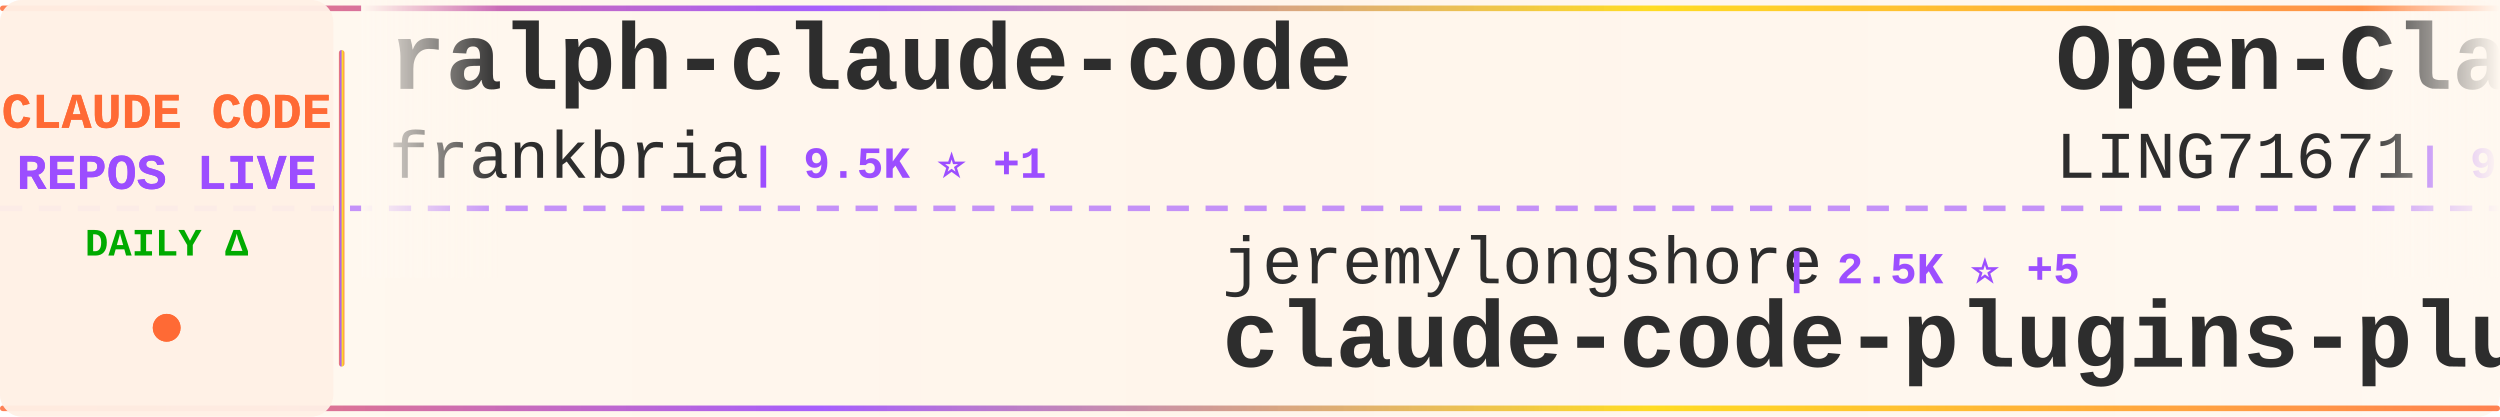
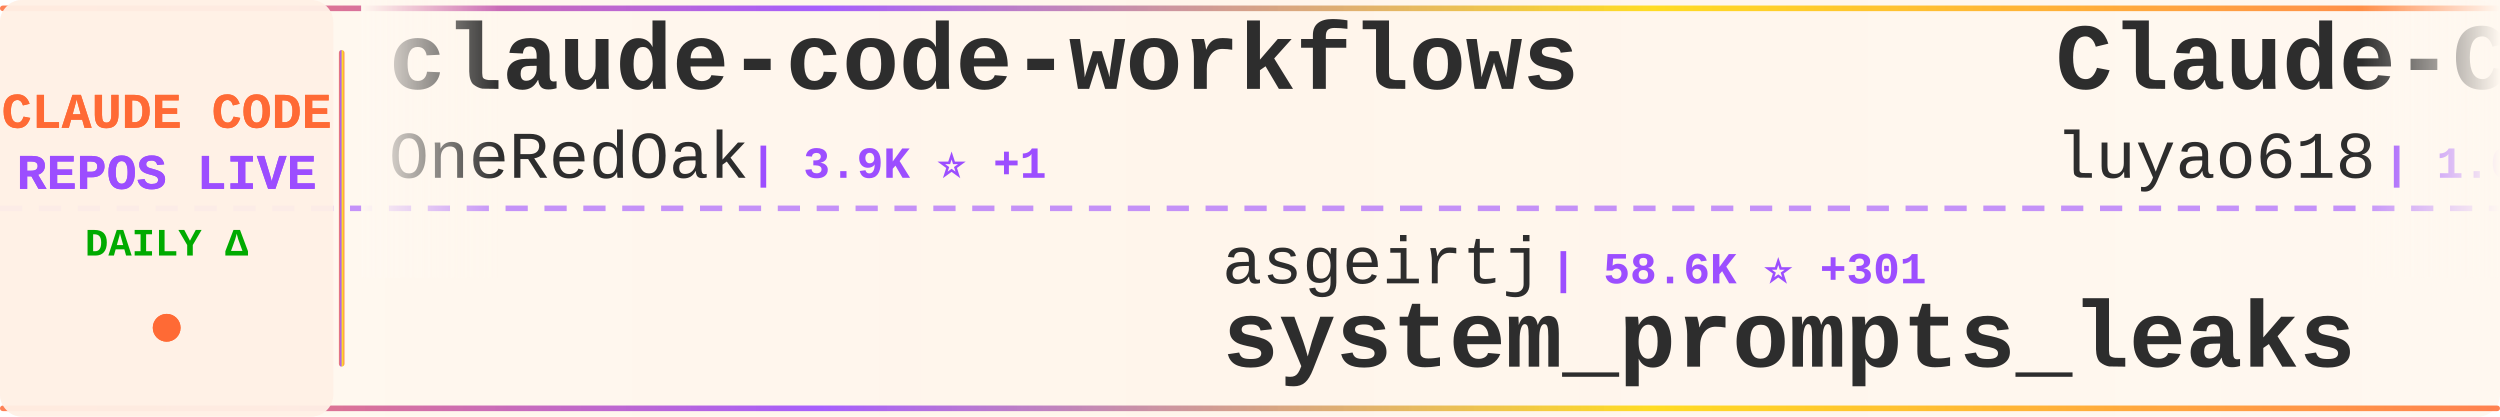
<svg xmlns="http://www.w3.org/2000/svg" width="900" height="150">
  <defs>
    <linearGradient id="tickerBg" x1="0%" y1="0%" x2="100%" y2="0%">
      <stop offset="0%" style="stop-color:#fff8f0;stop-opacity:0.98" />
      <stop offset="50%" style="stop-color:#fff5eb;stop-opacity:1" />
      <stop offset="100%" style="stop-color:#fff8f0;stop-opacity:0.98" />
    </linearGradient>
    <linearGradient id="borderGrad" x1="0%" y1="0%" x2="100%" y2="0%">
      <stop offset="0%" style="stop-color:#FF6B35;stop-opacity:0.85">
        <animate attributeName="stop-opacity" values="0.85;1;0.85" dur="2s" repeatCount="indefinite" />
      </stop>
      <stop offset="33%" style="stop-color:#9C4EFF;stop-opacity:0.9">
        <animate attributeName="stop-opacity" values="0.9;1;0.9" dur="2.2s" repeatCount="indefinite" />
      </stop>
      <stop offset="66%" style="stop-color:#FFD700;stop-opacity:0.85">
        <animate attributeName="stop-opacity" values="0.85;1;0.85" dur="1.8s" repeatCount="indefinite" />
      </stop>
      <stop offset="100%" style="stop-color:#FF6B35;stop-opacity:0.85">
        <animate attributeName="stop-opacity" values="0.85;1;0.85" dur="2s" repeatCount="indefinite" />
      </stop>
    </linearGradient>
    <filter id="textGlow">
      <feGaussianBlur stdDeviation="0.15" result="coloredBlur" />
      <feMerge>
        <feMergeNode in="coloredBlur" />
        <feMergeNode in="SourceGraphic" />
      </feMerge>
    </filter>
    <filter id="metricGlow">
      <feGaussianBlur stdDeviation="0.2" result="coloredBlur" />
      <feMerge>
        <feMergeNode in="coloredBlur" />
        <feMergeNode in="SourceGraphic" />
      </feMerge>
    </filter>
    <linearGradient id="leftFade" x1="0%" y1="0%" x2="100%" y2="0%">
      <stop offset="0%" style="stop-color:#fff8f0;stop-opacity:1" />
      <stop offset="100%" style="stop-color:#fff8f0;stop-opacity:0" />
    </linearGradient>
    <linearGradient id="rightFade" x1="0%" y1="0%" x2="100%" y2="0%">
      <stop offset="0%" style="stop-color:#fff8f0;stop-opacity:0" />
      <stop offset="100%" style="stop-color:#fff8f0;stop-opacity:1" />
    </linearGradient>
  </defs>
  <rect width="900" height="150" fill="url(#tickerBg)" rx="8" />
  <rect x="0" y="2" width="900" height="2" fill="url(#borderGrad)" rx="1" />
  <rect x="0" y="146" width="900" height="2" fill="url(#borderGrad)" rx="1" />
  <line x1="0" y1="75" x2="900" y2="75" stroke="#9C4EFF" stroke-width="2" stroke-dasharray="8 6" opacity="0.6" />
  <rect x="0" y="0" width="120" height="150" fill="#fff0e6" opacity="0.95" rx="8" />
  <text x="60" y="46" font-family="'Courier New', monospace" font-size="18" font-weight="bold" fill="#FF6B35" text-anchor="middle" filter="url(#textGlow)">
    CLAUDE CODE
  </text>
  <text x="60" y="68" font-family="'Courier New', monospace" font-size="18" font-weight="bold" fill="#9C4EFF" text-anchor="middle" filter="url(#textGlow)">
    REPOS LIVE
  </text>
  <text x="60" y="92" font-family="'Courier New', monospace" font-size="14" font-weight="bold" fill="#00aa00" text-anchor="middle">
    DAILY Δ
  </text>
  <circle cx="60" cy="118" r="5" fill="#FF6B35" filter="url(#metricGlow)">
    <animate attributeName="r" values="4;6;4" dur="1.5s" repeatCount="indefinite" />
    <animate attributeName="opacity" values="0.6;1;0.6" dur="1.5s" repeatCount="indefinite" />
  </circle>
  <rect x="122" y="18" width="2" height="114" fill="url(#borderGrad)" rx="1" />
  <clipPath id="tickerClip">
    <rect x="130" y="0" width="770" height="150" />
  </clipPath>
  <g clip-path="url(#tickerClip)">
    <g id="tickerItems">
      <animateTransform attributeName="transform" attributeType="XML" type="translate" from="0 0" to="-3000 0" dur="54s" repeatCount="indefinite" />
      <g transform="translate(0, 0)">
-         <text x="140" y="32" font-family="'Courier New', monospace" font-size="34" font-weight="bold" fill="#2d2d2d">ralph-claude-code</text>
-         <text x="140" y="64" font-family="'Courier New', monospace" font-size="24" font-weight="normal" fill="#2d2d2d" opacity="1.0">frankbria</text>
-         <text x="270" y="64" font-family="'Courier New', monospace" font-size="16" font-weight="bold" fill="#9C4EFF"> | 9.5K ⭐ +1</text>
+         <text x="140" y="32" font-family="'Courier New', monospace" font-size="34" font-weight="bold" fill="#2d2d2d">claude-code-workflows</text>
+         <text x="140" y="64" font-family="'Courier New', monospace" font-size="24" font-weight="normal" fill="#2d2d2d" opacity="1.0">OneRedOak</text>
+         <text x="270" y="64" font-family="'Courier New', monospace" font-size="16" font-weight="bold" fill="#9C4EFF"> | 3.9K ⭐ +1</text>
      </g>
      <g transform="translate(300, 0)">
-         <text x="140" y="102" font-family="'Courier New', monospace" font-size="24" font-weight="normal" fill="#2d2d2d" opacity="1.0">jeremylongshore</text>
-         <text x="342" y="102" font-family="'Courier New', monospace" font-size="16" font-weight="bold" fill="#9C4EFF"> | 2.5K ⭐ +5</text>
-         <text x="140" y="132" font-family="'Courier New', monospace" font-size="34" font-weight="bold" fill="#2d2d2d">claude-code-plugins-plus...</text>
+         <text x="140" y="102" font-family="'Courier New', monospace" font-size="24" font-weight="normal" fill="#2d2d2d" opacity="1.0">asgeirtj</text>
+         <text x="258" y="102" font-family="'Courier New', monospace" font-size="16" font-weight="bold" fill="#9C4EFF"> | 58.6K ⭐ +301</text>
+         <text x="140" y="132" font-family="'Courier New', monospace" font-size="34" font-weight="bold" fill="#2d2d2d">system_prompts_leaks</text>
      </g>
      <g transform="translate(600, 0)">
-         <text x="140" y="32" font-family="'Courier New', monospace" font-size="34" font-weight="bold" fill="#2d2d2d">Open-ClaudeCode</text>
-         <text x="140" y="64" font-family="'Courier New', monospace" font-size="24" font-weight="normal" fill="#2d2d2d" opacity="1.0">LING71671</text>
-         <text x="270" y="64" font-family="'Courier New', monospace" font-size="16" font-weight="bold" fill="#9C4EFF"> | 918 ⭐</text>
+         <text x="140" y="32" font-family="'Courier New', monospace" font-size="34" font-weight="bold" fill="#2d2d2d">Claude-Code-Source-Study</text>
+         <text x="140" y="64" font-family="'Courier New', monospace" font-size="24" font-weight="normal" fill="#2d2d2d" opacity="1.0">luyao618</text>
+         <text x="258" y="64" font-family="'Courier New', monospace" font-size="16" font-weight="bold" fill="#9C4EFF"> | 1.6K ⭐ +3</text>
      </g>
      <g transform="translate(900, 0)">
-         <text x="140" y="102" font-family="'Courier New', monospace" font-size="24" font-weight="normal" fill="#2d2d2d" opacity="1.0">FlorianBruniaux</text>
-         <text x="342" y="102" font-family="'Courier New', monospace" font-size="16" font-weight="bold" fill="#9C4EFF"> | 5.5K ⭐ +11</text>
-         <text x="140" y="132" font-family="'Courier New', monospace" font-size="34" font-weight="bold" fill="#2d2d2d">claude-code-ultimate-gui...</text>
+         <text x="140" y="102" font-family="'Courier New', monospace" font-size="24" font-weight="normal" fill="#2d2d2d" opacity="1.0">Pimzino</text>
+         <text x="246" y="102" font-family="'Courier New', monospace" font-size="16" font-weight="bold" fill="#9C4EFF"> | 3.8K ⭐ +3</text>
+         <text x="140" y="132" font-family="'Courier New', monospace" font-size="34" font-weight="bold" fill="#2d2d2d">claude-code-spec-workflo...</text>
      </g>
      <g transform="translate(1200, 0)">
-         <text x="140" y="32" font-family="'Courier New', monospace" font-size="34" font-weight="bold" fill="#2d2d2d">ClaudeCode</text>
-         <text x="140" y="64" font-family="'Courier New', monospace" font-size="24" font-weight="normal" fill="#2d2d2d" opacity="1.0">guanshan</text>
-         <text x="258" y="64" font-family="'Courier New', monospace" font-size="16" font-weight="bold" fill="#9C4EFF"> | 61 ⭐</text>
+         <text x="140" y="32" font-family="'Courier New', monospace" font-size="34" font-weight="bold" fill="#2d2d2d">Claude-code</text>
+         <text x="140" y="64" font-family="'Courier New', monospace" font-size="24" font-weight="normal" fill="#2d2d2d" opacity="1.0">fazxes</text>
+         <text x="234" y="64" font-family="'Courier New', monospace" font-size="16" font-weight="bold" fill="#9C4EFF"> | 225 ⭐</text>
      </g>
      <g transform="translate(1500, 0)">
-         <text x="140" y="102" font-family="'Courier New', monospace" font-size="24" font-weight="normal" fill="#2d2d2d" opacity="1.0">luyao618</text>
-         <text x="258" y="102" font-family="'Courier New', monospace" font-size="16" font-weight="bold" fill="#9C4EFF"> | 1.6K ⭐ +3</text>
-         <text x="140" y="132" font-family="'Courier New', monospace" font-size="34" font-weight="bold" fill="#2d2d2d">Claude-Code-Source-Study</text>
+         <text x="140" y="102" font-family="'Courier New', monospace" font-size="24" font-weight="normal" fill="#2d2d2d" opacity="1.0">carlvellotti</text>
+         <text x="306" y="102" font-family="'Courier New', monospace" font-size="16" font-weight="bold" fill="#9C4EFF"> | 2.1K ⭐</text>
+         <text x="140" y="132" font-family="'Courier New', monospace" font-size="34" font-weight="bold" fill="#2d2d2d">claude-code-pm-course</text>
      </g>
      <g transform="translate(1800, 0)">
-         <text x="140" y="32" font-family="'Courier New', monospace" font-size="34" font-weight="bold" fill="#2d2d2d">pi-vs-claude-code</text>
-         <text x="140" y="64" font-family="'Courier New', monospace" font-size="24" font-weight="normal" fill="#2d2d2d" opacity="1.0">disler</text>
-         <text x="234" y="64" font-family="'Courier New', monospace" font-size="16" font-weight="bold" fill="#9C4EFF"> | 1.5K ⭐ +2</text>
+         <text x="140" y="32" font-family="'Courier New', monospace" font-size="34" font-weight="bold" fill="#2d2d2d">ClaudeCodeAgents</text>
+         <text x="140" y="64" font-family="'Courier New', monospace" font-size="24" font-weight="normal" fill="#2d2d2d" opacity="1.0">darcyegb</text>
+         <text x="258" y="64" font-family="'Courier New', monospace" font-size="16" font-weight="bold" fill="#9C4EFF"> | 748 ⭐</text>
      </g>
      <g transform="translate(2100, 0)">
-         <text x="140" y="102" font-family="'Courier New', monospace" font-size="24" font-weight="normal" fill="#2d2d2d" opacity="1.0">anthropics</text>
-         <text x="282" y="102" font-family="'Courier New', monospace" font-size="16" font-weight="bold" fill="#9C4EFF"> | 8.4K ⭐ +8</text>
-         <text x="140" y="132" font-family="'Courier New', monospace" font-size="34" font-weight="bold" fill="#2d2d2d">claude-code-action</text>
+         <text x="140" y="102" font-family="'Courier New', monospace" font-size="24" font-weight="normal" fill="#2d2d2d" opacity="1.0">nicedreamzapp</text>
+         <text x="318" y="102" font-family="'Courier New', monospace" font-size="16" font-weight="bold" fill="#9C4EFF"> | 3.0K ⭐ +5</text>
+         <text x="140" y="132" font-family="'Courier New', monospace" font-size="34" font-weight="bold" fill="#2d2d2d">claude-code-local</text>
      </g>
      <g transform="translate(2400, 0)">
-         <text x="140" y="32" font-family="'Courier New', monospace" font-size="34" font-weight="bold" fill="#2d2d2d">arcads-claude-code</text>
-         <text x="140" y="64" font-family="'Courier New', monospace" font-size="24" font-weight="normal" fill="#2d2d2d" opacity="1.0">krusemediallc</text>
-         <text x="318" y="64" font-family="'Courier New', monospace" font-size="16" font-weight="bold" fill="#9C4EFF"> | 1.0K ⭐ +3</text>
+         <text x="140" y="32" font-family="'Courier New', monospace" font-size="34" font-weight="bold" fill="#2d2d2d">claude-code-source</text>
+         <text x="140" y="64" font-family="'Courier New', monospace" font-size="24" font-weight="normal" fill="#2d2d2d" opacity="1.0">JrCx7scC</text>
+         <text x="258" y="64" font-family="'Courier New', monospace" font-size="16" font-weight="bold" fill="#9C4EFF"> | 371 ⭐</text>
      </g>
      <g transform="translate(2700, 0)">
-         <text x="140" y="102" font-family="'Courier New', monospace" font-size="24" font-weight="normal" fill="#2d2d2d" opacity="1.0">KPR111</text>
-         <text x="234" y="102" font-family="'Courier New', monospace" font-size="16" font-weight="bold" fill="#9C4EFF"> | 18 ⭐</text>
-         <text x="140" y="132" font-family="'Courier New', monospace" font-size="34" font-weight="bold" fill="#2d2d2d">Claude-Code</text>
+         <text x="140" y="102" font-family="'Courier New', monospace" font-size="24" font-weight="normal" fill="#2d2d2d" opacity="1.0">affaan-m</text>
+         <text x="258" y="102" font-family="'Courier New', monospace" font-size="16" font-weight="bold" fill="#9C4EFF"> | 230.7K ⭐ +366</text>
+         <text x="140" y="132" font-family="'Courier New', monospace" font-size="34" font-weight="bold" fill="#2d2d2d">ECC</text>
      </g>
      <g transform="translate(3000, 0)">
-         <text x="140" y="32" font-family="'Courier New', monospace" font-size="34" font-weight="bold" fill="#2d2d2d">ralph-claude-code</text>
-         <text x="140" y="64" font-family="'Courier New', monospace" font-size="24" font-weight="normal" fill="#2d2d2d" opacity="1.0">frankbria</text>
-         <text x="270" y="64" font-family="'Courier New', monospace" font-size="16" font-weight="bold" fill="#9C4EFF"> | 9.5K ⭐ +1</text>
+         <text x="140" y="32" font-family="'Courier New', monospace" font-size="34" font-weight="bold" fill="#2d2d2d">claude-code-workflows</text>
+         <text x="140" y="64" font-family="'Courier New', monospace" font-size="24" font-weight="normal" fill="#2d2d2d" opacity="1.0">OneRedOak</text>
+         <text x="270" y="64" font-family="'Courier New', monospace" font-size="16" font-weight="bold" fill="#9C4EFF"> | 3.9K ⭐ +1</text>
      </g>
      <g transform="translate(3300, 0)">
-         <text x="140" y="102" font-family="'Courier New', monospace" font-size="24" font-weight="normal" fill="#2d2d2d" opacity="1.0">jeremylongshore</text>
-         <text x="342" y="102" font-family="'Courier New', monospace" font-size="16" font-weight="bold" fill="#9C4EFF"> | 2.5K ⭐ +5</text>
-         <text x="140" y="132" font-family="'Courier New', monospace" font-size="34" font-weight="bold" fill="#2d2d2d">claude-code-plugins-plus...</text>
+         <text x="140" y="102" font-family="'Courier New', monospace" font-size="24" font-weight="normal" fill="#2d2d2d" opacity="1.0">asgeirtj</text>
+         <text x="258" y="102" font-family="'Courier New', monospace" font-size="16" font-weight="bold" fill="#9C4EFF"> | 58.6K ⭐ +301</text>
+         <text x="140" y="132" font-family="'Courier New', monospace" font-size="34" font-weight="bold" fill="#2d2d2d">system_prompts_leaks</text>
      </g>
      <g transform="translate(3600, 0)">
-         <text x="140" y="32" font-family="'Courier New', monospace" font-size="34" font-weight="bold" fill="#2d2d2d">Open-ClaudeCode</text>
-         <text x="140" y="64" font-family="'Courier New', monospace" font-size="24" font-weight="normal" fill="#2d2d2d" opacity="1.0">LING71671</text>
-         <text x="270" y="64" font-family="'Courier New', monospace" font-size="16" font-weight="bold" fill="#9C4EFF"> | 918 ⭐</text>
+         <text x="140" y="32" font-family="'Courier New', monospace" font-size="34" font-weight="bold" fill="#2d2d2d">Claude-Code-Source-Study</text>
+         <text x="140" y="64" font-family="'Courier New', monospace" font-size="24" font-weight="normal" fill="#2d2d2d" opacity="1.0">luyao618</text>
+         <text x="258" y="64" font-family="'Courier New', monospace" font-size="16" font-weight="bold" fill="#9C4EFF"> | 1.6K ⭐ +3</text>
      </g>
      <g transform="translate(3900, 0)">
-         <text x="140" y="102" font-family="'Courier New', monospace" font-size="24" font-weight="normal" fill="#2d2d2d" opacity="1.0">FlorianBruniaux</text>
-         <text x="342" y="102" font-family="'Courier New', monospace" font-size="16" font-weight="bold" fill="#9C4EFF"> | 5.5K ⭐ +11</text>
-         <text x="140" y="132" font-family="'Courier New', monospace" font-size="34" font-weight="bold" fill="#2d2d2d">claude-code-ultimate-gui...</text>
+         <text x="140" y="102" font-family="'Courier New', monospace" font-size="24" font-weight="normal" fill="#2d2d2d" opacity="1.0">Pimzino</text>
+         <text x="246" y="102" font-family="'Courier New', monospace" font-size="16" font-weight="bold" fill="#9C4EFF"> | 3.8K ⭐ +3</text>
+         <text x="140" y="132" font-family="'Courier New', monospace" font-size="34" font-weight="bold" fill="#2d2d2d">claude-code-spec-workflo...</text>
      </g>
    </g>
  </g>
  <rect x="130" y="0" width="50" height="100" fill="url(#leftFade)" />
  <rect x="850" y="0" width="50" height="100" fill="url(#rightFade)" />
</svg>
